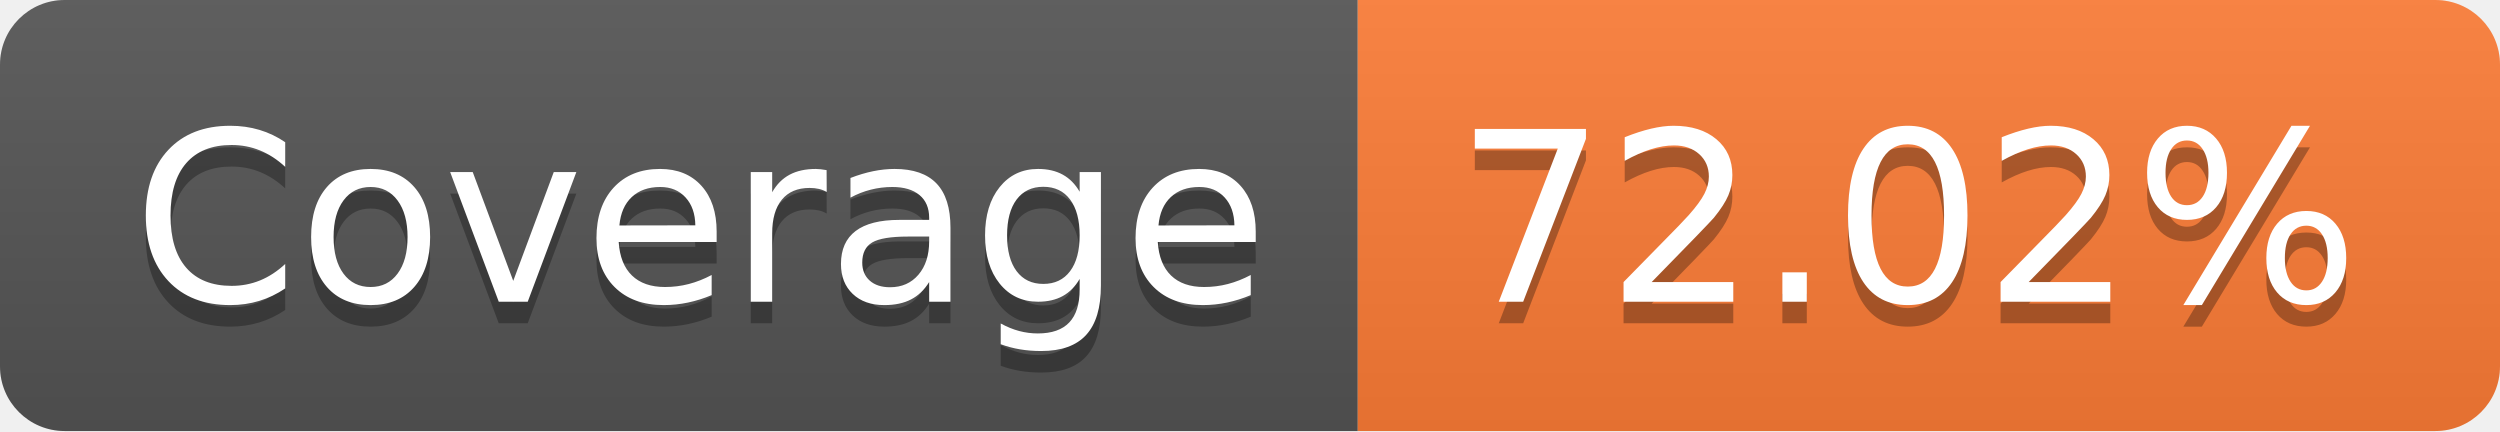
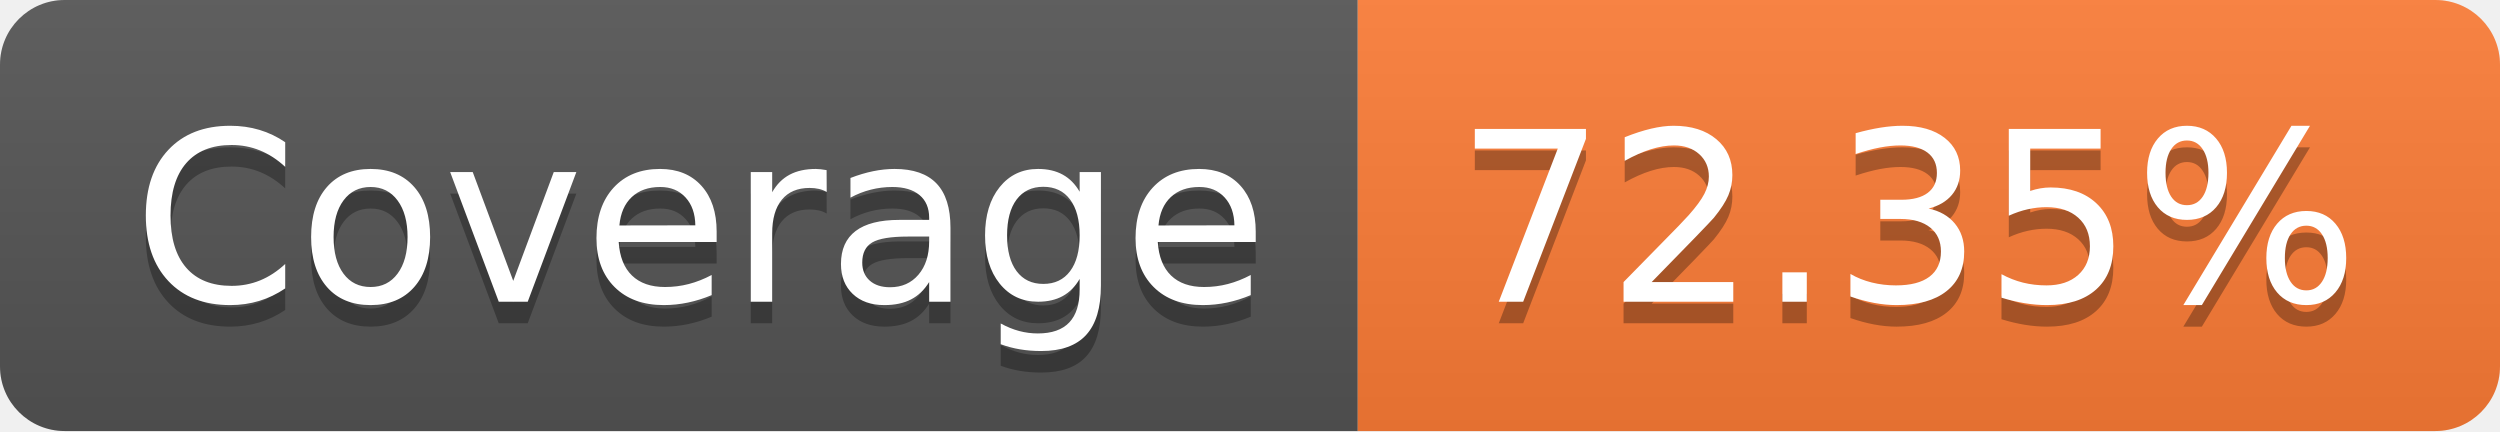
- <svg xmlns="http://www.w3.org/2000/svg" width="116" height="20" role="img" aria-label="Coverage: 72.02%">
+ <svg xmlns="http://www.w3.org/2000/svg" width="116" height="20" role="img" aria-label="Coverage: 72.35%">
  <linearGradient id="s" x2="0" y2="100%">
    <stop offset="0" stop-color="#bbb" stop-opacity=".1" />
    <stop offset="1" stop-opacity=".1" />
  </linearGradient>
  <clipPath id="r">
    <rect width="116" height="20" rx="3" fill="#fff" />
  </clipPath>
  <g clip-path="url(#r)">
    <rect width="63" height="20" fill="#555" />
    <rect x="63" width="53" height="20" fill="#fe7d37" />
    <rect width="116" height="20" fill="url(#s)" />
  </g>
  <g fill="#fff" text-anchor="middle" font-family="Verdana,Geneva,DejaVu Sans,sans-serif" text-rendering="geometricPrecision" font-size="110">
    <text aria-hidden="true" x="325" y="150" fill="#010101" fill-opacity=".3" transform="scale(.1)" textLength="530">Coverage</text>
    <text x="325" y="140" transform="scale(.1)" fill="#fff" textLength="530">Coverage</text>
-     <text aria-hidden="true" x="885" y="150" fill="#010101" fill-opacity=".3" transform="scale(.1)" textLength="430">72.02%</text>
-     <text x="885" y="140" transform="scale(.1)" fill="#fff" textLength="430">72.02%</text>
+     <text aria-hidden="true" x="885" y="150" fill="#010101" fill-opacity=".3" transform="scale(.1)" textLength="430">72.35%</text>
+     <text x="885" y="140" transform="scale(.1)" fill="#fff" textLength="430">72.35%</text>
  </g>
</svg>
